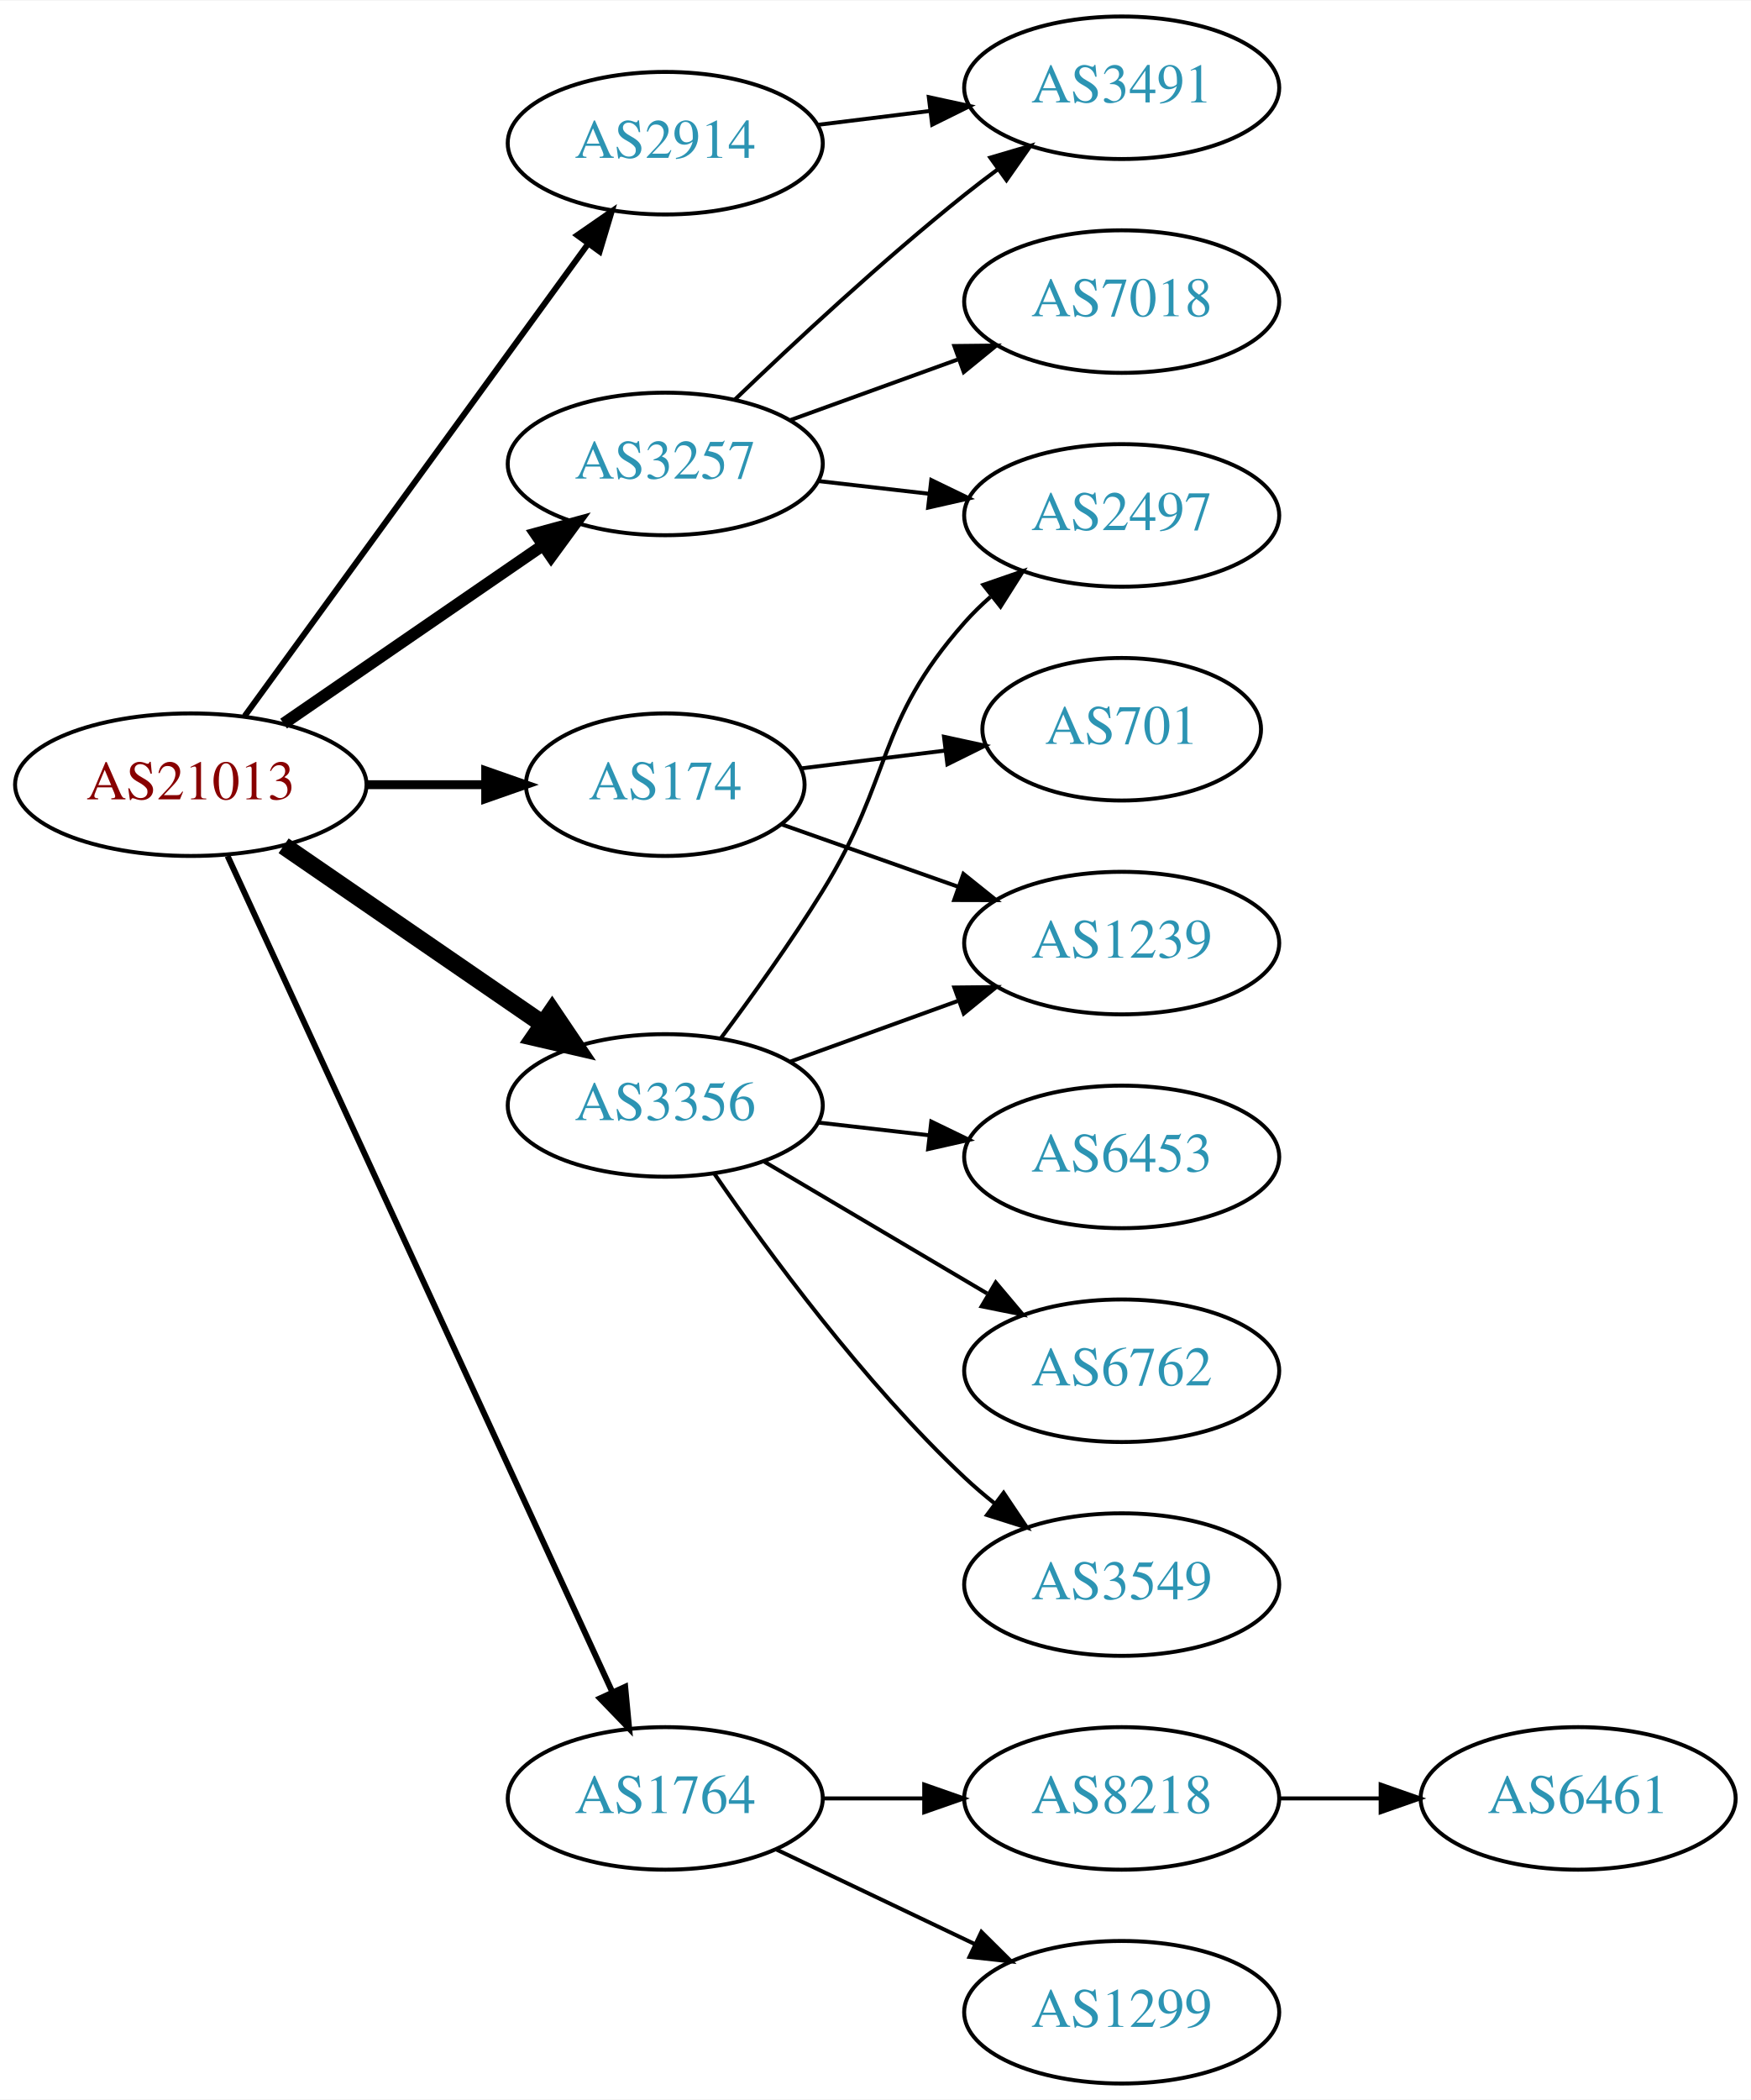
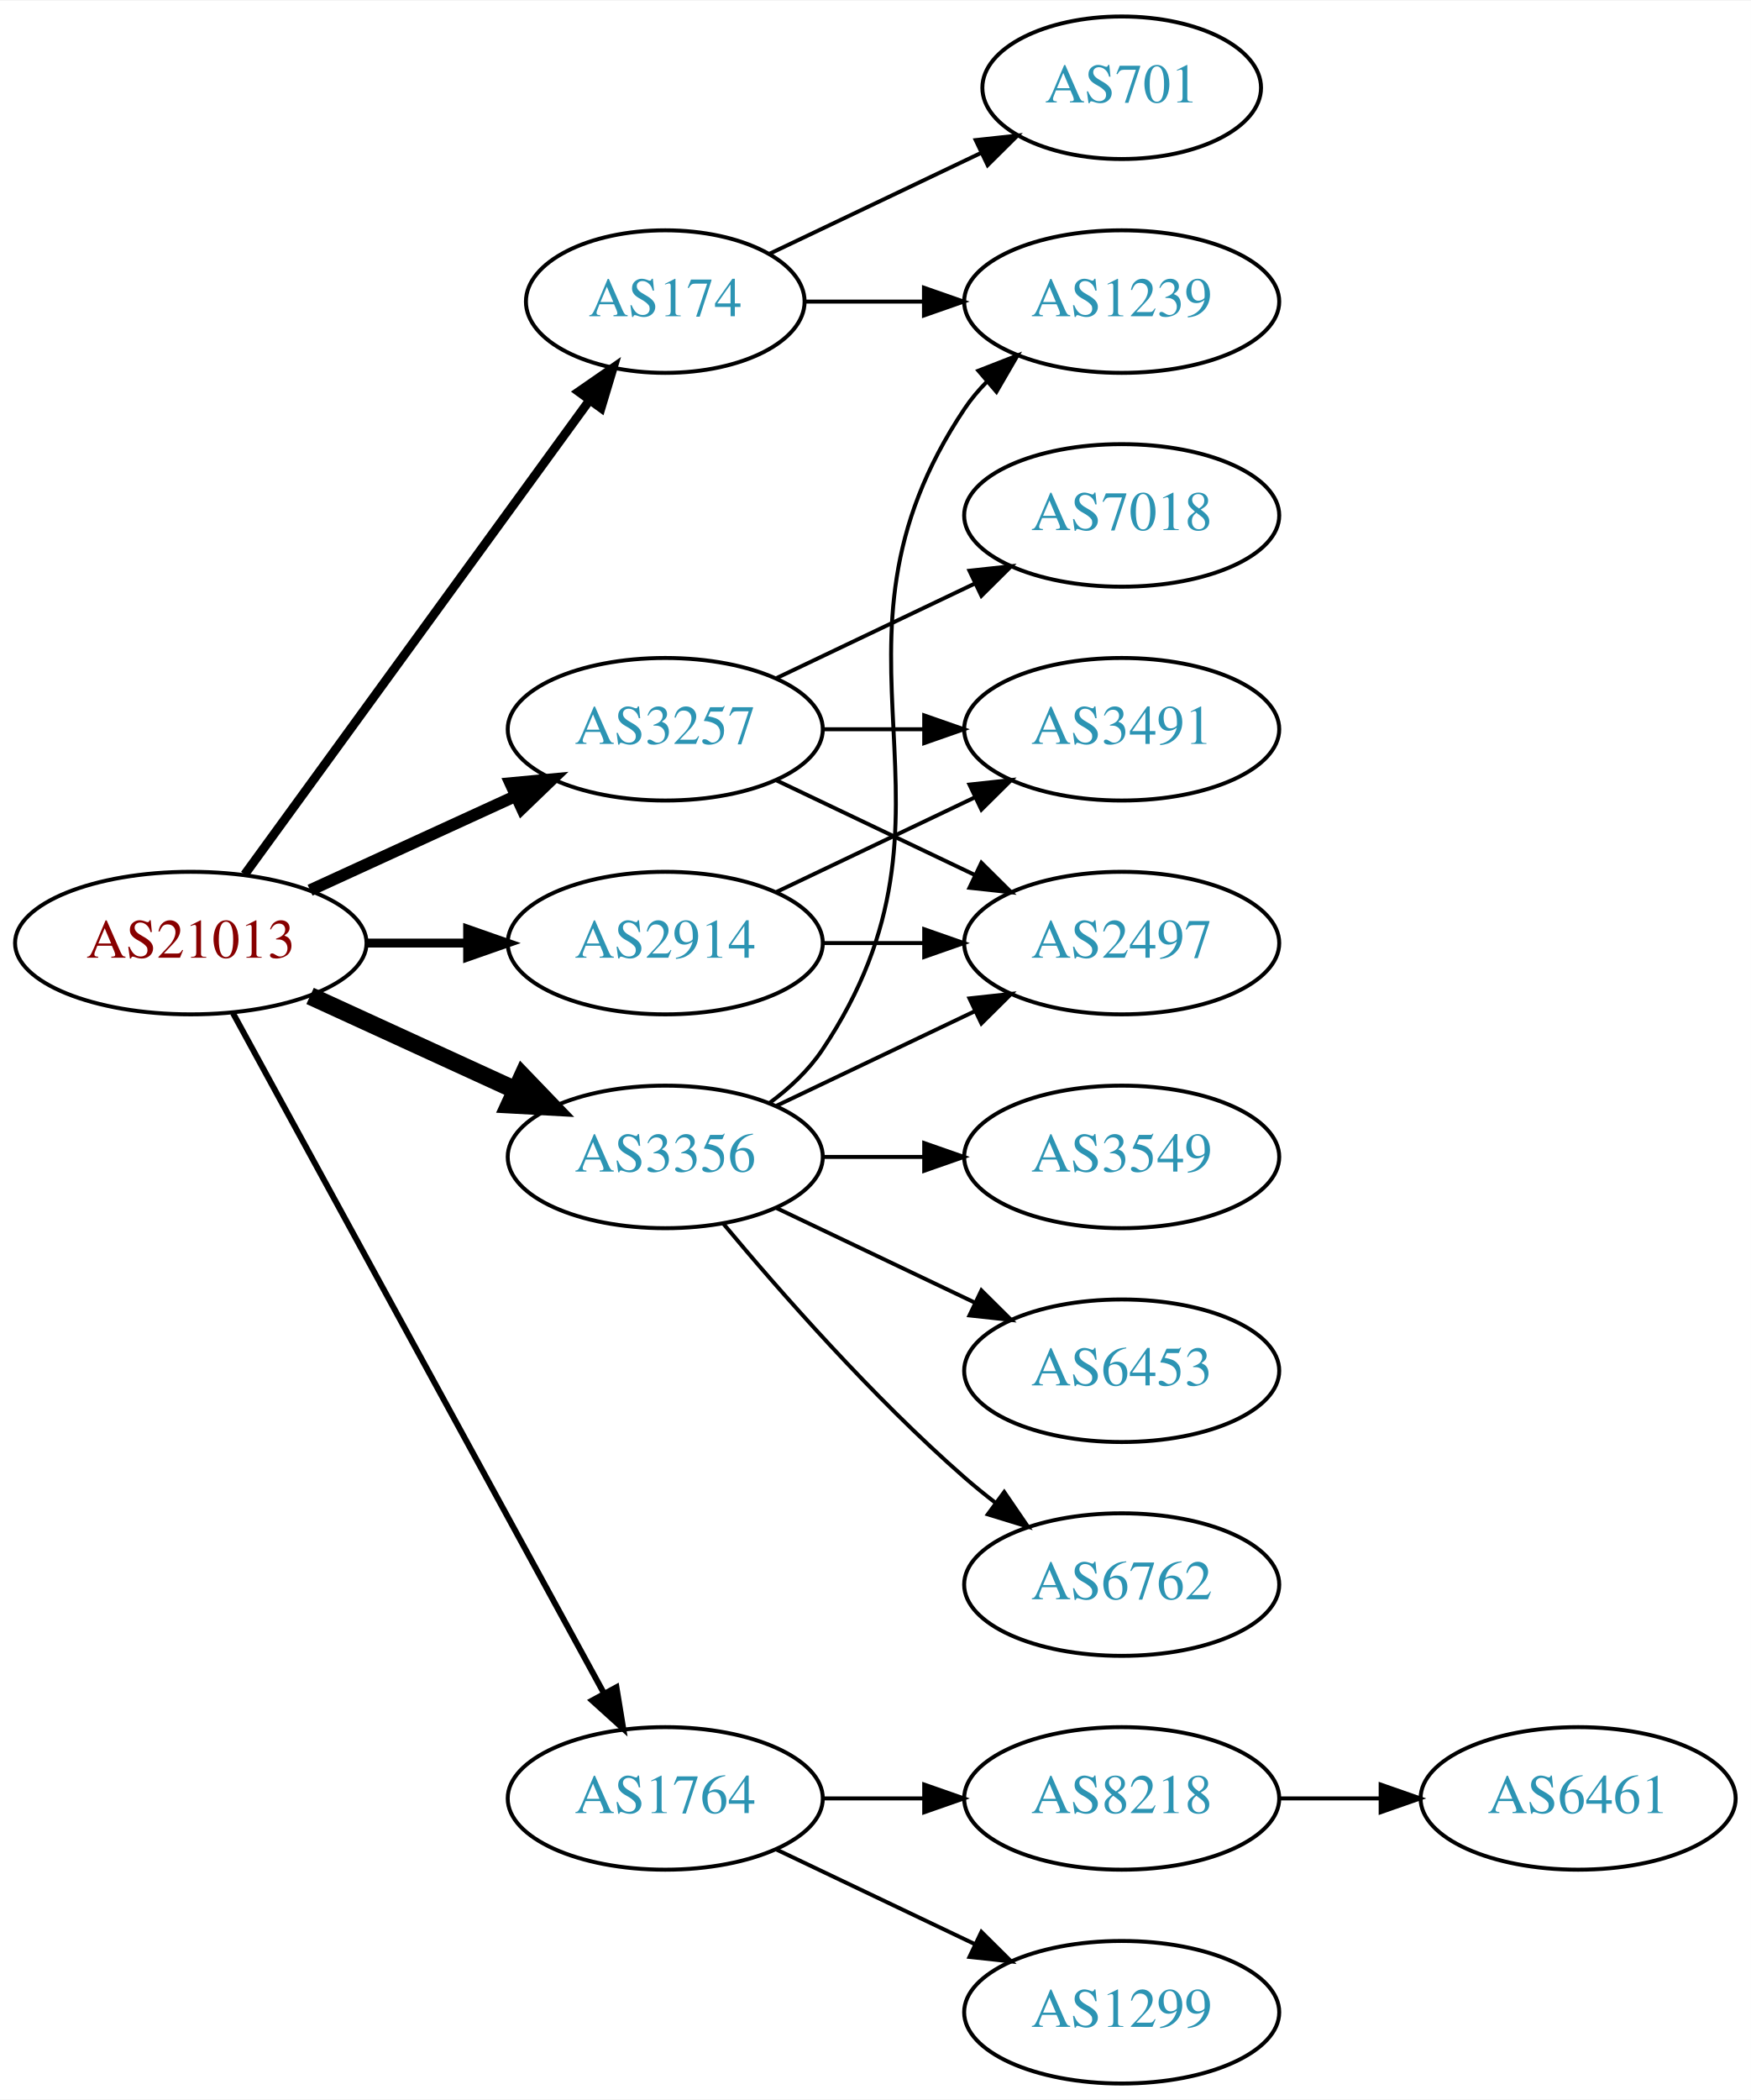
<svg xmlns="http://www.w3.org/2000/svg" xmlns:xlink="http://www.w3.org/1999/xlink" width="442pt" height="530pt" viewBox="0.00 0.00 442.27 530.00">
  <g id="graph0" class="graph" transform="scale(1 1) rotate(0) translate(4 526)">
    <polygon fill="white" stroke="none" points="-4,4 -4,-526 438.271,-526 438.271,4 -4,4" />
    <g id="node1" class="node">
      <g id="a_node1">
        <a xlink:href="/asn/21013" xlink:title="AS21013 ~ Wels, AT [AT]">
-           <ellipse fill="#ffffff" stroke="black" cx="44.196" cy="-328" rx="44.393" ry="18" />
-           <text text-anchor="middle" x="44.196" y="-324.3" font-family="Times,serif" font-size="14.00" fill="#880000">AS21013</text>
+           <ellipse fill="#ffffff" stroke="black" cx="44.196" cy="-288" rx="44.393" ry="18" />
+           <text text-anchor="middle" x="44.196" y="-284.3" font-family="Times,serif" font-size="14.00" fill="#880000">AS21013</text>
        </a>
      </g>
    </g>
    <g id="node2" class="node">
      <g id="a_node2">
        <a xlink:href="/asn/174" xlink:title="AS174 ~ Cogent Communications [US]">
-           <ellipse fill="#ffffff" stroke="black" cx="164.039" cy="-328" rx="35.194" ry="18" />
-           <text text-anchor="middle" x="164.039" y="-324.3" font-family="Times,serif" font-size="14.00" fill="#2c94b3">AS174</text>
+           <ellipse fill="#ffffff" stroke="black" cx="164.039" cy="-450" rx="35.194" ry="18" />
+           <text text-anchor="middle" x="164.039" y="-446.3" font-family="Times,serif" font-size="14.00" fill="#2c94b3">AS174</text>
        </a>
      </g>
    </g>
    <g id="edge1" class="edge">
-       <path fill="none" stroke="black" stroke-width="2.25" d="M88.407,-328C98.255,-328 108.735,-328 118.632,-328" />
-       <polygon fill="black" stroke="black" stroke-width="2.25" points="118.684,-331.5 128.684,-328 118.684,-324.5 118.684,-331.5" />
+       <path fill="none" stroke="black" stroke-width="2.25" d="M57.807,-305.337C78.737,-334.109 120.727,-391.834 144.858,-425.007" />
+       <polygon fill="black" stroke="black" stroke-width="2.25" points="142.158,-427.245 150.871,-433.273 147.819,-423.128 142.158,-427.245" />
    </g>
    <g id="node3" class="node">
      <g id="a_node3">
        <a xlink:href="/asn/1764" xlink:title="AS1764 ~ NEXTLAYER-AS [AT]">
          <ellipse fill="#ffffff" stroke="black" cx="164.039" cy="-72" rx="39.794" ry="18" />
          <text text-anchor="middle" x="164.039" y="-68.3" font-family="Times,serif" font-size="14.00" fill="#2c94b3">AS1764</text>
        </a>
      </g>
    </g>
    <g id="edge2" class="edge">
-       <path fill="none" stroke="black" stroke-width="1.5" d="M53.483,-309.999C73.859,-265.734 126.497,-151.383 150.624,-98.969" />
-       <polygon fill="black" stroke="black" stroke-width="1.5" points="153.916,-100.189 154.918,-89.642 147.557,-97.262 153.916,-100.189" />
+       <path fill="none" stroke="black" stroke-width="1.5" d="M54.84,-270.324C75.521,-232.416 124.234,-143.127 148.613,-98.442" />
+       <polygon fill="black" stroke="black" stroke-width="1.5" points="151.71,-100.072 153.427,-89.618 145.565,-96.72 151.71,-100.072" />
    </g>
    <g id="node4" class="node">
      <g id="a_node4">
        <a xlink:href="/asn/2914" xlink:title="AS2914 ~ NTT America, Inc. [US]">
-           <ellipse fill="#ffffff" stroke="black" cx="164.039" cy="-490" rx="39.794" ry="18" />
-           <text text-anchor="middle" x="164.039" y="-486.3" font-family="Times,serif" font-size="14.00" fill="#2c94b3">AS2914</text>
+           <ellipse fill="#ffffff" stroke="black" cx="164.039" cy="-288" rx="39.794" ry="18" />
+           <text text-anchor="middle" x="164.039" y="-284.3" font-family="Times,serif" font-size="14.00" fill="#2c94b3">AS2914</text>
        </a>
      </g>
    </g>
    <g id="edge3" class="edge">
-       <path fill="none" stroke="black" stroke-width="1.5" d="M57.807,-345.337C78.628,-373.96 120.29,-431.233 144.479,-464.486" />
-       <polygon fill="black" stroke="black" stroke-width="1.5" points="141.805,-466.76 150.518,-472.788 147.466,-462.642 141.805,-466.76" />
+       <path fill="none" stroke="black" stroke-width="2.25" d="M88.407,-288C96.72,-288 105.482,-288 113.965,-288" />
+       <polygon fill="black" stroke="black" stroke-width="2.25" points="114.123,-291.5 124.123,-288 114.123,-284.5 114.123,-291.5" />
    </g>
    <g id="node5" class="node">
      <g id="a_node5">
        <a xlink:href="/asn/3257" xlink:title="AS3257 ~ GTT [DE]">
-           <ellipse fill="#ffffff" stroke="black" cx="164.039" cy="-409" rx="39.794" ry="18" />
-           <text text-anchor="middle" x="164.039" y="-405.3" font-family="Times,serif" font-size="14.00" fill="#2c94b3">AS3257</text>
+           <ellipse fill="#ffffff" stroke="black" cx="164.039" cy="-342" rx="39.794" ry="18" />
+           <text text-anchor="middle" x="164.039" y="-338.3" font-family="Times,serif" font-size="14.00" fill="#2c94b3">AS3257</text>
        </a>
      </g>
    </g>
    <g id="edge4" class="edge">
-       <path fill="none" stroke="black" stroke-width="3" d="M67.639,-343.426C86.22,-356.198 112.781,-374.455 133.161,-388.463" />
-       <polygon fill="black" stroke="black" stroke-width="3" points="131.251,-391.398 141.475,-394.178 135.216,-385.629 131.251,-391.398" />
+       <path fill="none" stroke="black" stroke-width="3" d="M74.326,-301.348C89.937,-308.502 109.335,-317.391 126.007,-325.03" />
+       <polygon fill="black" stroke="black" stroke-width="3" points="124.91,-328.378 135.459,-329.362 127.826,-322.014 124.91,-328.378" />
    </g>
    <g id="node6" class="node">
      <g id="a_node6">
        <a xlink:href="/asn/3356" xlink:title="AS3356 ~ Level 3 Parent, LLC [US]">
-           <ellipse fill="#ffffff" stroke="black" cx="164.039" cy="-247" rx="39.794" ry="18" />
-           <text text-anchor="middle" x="164.039" y="-243.3" font-family="Times,serif" font-size="14.00" fill="#2c94b3">AS3356</text>
+           <ellipse fill="#ffffff" stroke="black" cx="164.039" cy="-234" rx="39.794" ry="18" />
+           <text text-anchor="middle" x="164.039" y="-230.3" font-family="Times,serif" font-size="14.00" fill="#2c94b3">AS3356</text>
        </a>
      </g>
    </g>
    <g id="edge5" class="edge">
-       <path fill="none" stroke="black" stroke-width="4.5" d="M67.639,-312.574C86.22,-299.802 112.781,-281.545 133.161,-267.537" />
-       <polygon fill="black" stroke="black" stroke-width="4.5" points="135.464,-270.731 141.475,-261.822 131.003,-264.242 135.464,-270.731" />
+       <path fill="none" stroke="black" stroke-width="4.5" d="M74.326,-274.652C89.937,-267.498 109.335,-258.609 126.007,-250.97" />
+       <polygon fill="black" stroke="black" stroke-width="4.5" points="128.008,-254.384 135.459,-246.638 124.727,-247.225 128.008,-254.384" />
    </g>
    <g id="node7" class="node">
      <g id="a_node7">
-         <a xlink:href="/asn/701" xlink:title="AS701 ~ UUNET [US]">
-           <ellipse fill="#ffffff" stroke="black" cx="279.332" cy="-342" rx="35.194" ry="18" />
-           <text text-anchor="middle" x="279.332" y="-338.3" font-family="Times,serif" font-size="14.00" fill="#2c94b3">AS701</text>
+         <a xlink:href="/asn/1239" xlink:title="AS1239 ~ Sprint [US]">
+           <ellipse fill="#ffffff" stroke="black" cx="279.332" cy="-450" rx="39.794" ry="18" />
+           <text text-anchor="middle" x="279.332" y="-446.3" font-family="Times,serif" font-size="14.00" fill="#2c94b3">AS1239</text>
        </a>
      </g>
    </g>
    <g id="edge6" class="edge">
-       <path fill="none" stroke="black" d="M198.418,-332.125C209.726,-333.522 222.531,-335.105 234.526,-336.587" />
-       <polygon fill="black" stroke="black" points="234.446,-340.103 244.8,-337.856 235.305,-333.156 234.446,-340.103" />
+       <path fill="none" stroke="black" d="M199.338,-450C208.715,-450 219.065,-450 229.1,-450" />
+       <polygon fill="black" stroke="black" points="229.388,-453.5 239.388,-450 229.388,-446.5 229.388,-453.5" />
    </g>
    <g id="node8" class="node">
      <g id="a_node8">
-         <a xlink:href="/asn/1239" xlink:title="AS1239 ~ Sprint [US]">
-           <ellipse fill="#ffffff" stroke="black" cx="279.332" cy="-288" rx="39.794" ry="18" />
-           <text text-anchor="middle" x="279.332" y="-284.3" font-family="Times,serif" font-size="14.00" fill="#2c94b3">AS1239</text>
+         <a xlink:href="/asn/701" xlink:title="AS701 ~ UUNET [US]">
+           <ellipse fill="#ffffff" stroke="black" cx="279.332" cy="-504" rx="35.194" ry="18" />
+           <text text-anchor="middle" x="279.332" y="-500.3" font-family="Times,serif" font-size="14.00" fill="#2c94b3">AS701</text>
        </a>
      </g>
    </g>
    <g id="edge7" class="edge">
-       <path fill="none" stroke="black" d="M193.335,-318.009C206.883,-313.226 223.347,-307.413 238.163,-302.182" />
-       <polygon fill="black" stroke="black" points="239.35,-305.475 247.615,-298.845 237.02,-298.874 239.35,-305.475" />
+       <path fill="none" stroke="black" d="M190.464,-462.119C206.207,-469.622 226.629,-479.356 243.822,-487.551" />
+       <polygon fill="black" stroke="black" points="242.458,-490.779 252.991,-491.922 245.47,-484.46 242.458,-490.779" />
    </g>
    <g id="node9" class="node">
      <g id="a_node9">
        <a xlink:href="/asn/8218" xlink:title="AS8218 ~ legacy Neotelecoms [FR]">
          <ellipse fill="#ffffff" stroke="black" cx="279.332" cy="-72" rx="39.794" ry="18" />
          <text text-anchor="middle" x="279.332" y="-68.3" font-family="Times,serif" font-size="14.00" fill="#2c94b3">AS8218</text>
        </a>
      </g>
    </g>
    <g id="edge8" class="edge">
      <path fill="none" stroke="black" d="M203.711,-72C211.914,-72 220.678,-72 229.21,-72" />
      <polygon fill="black" stroke="black" points="229.449,-75.5 239.449,-72 229.449,-68.5 229.449,-75.5" />
    </g>
    <g id="node10" class="node">
      <g id="a_node10">
        <a xlink:href="/asn/1299" xlink:title="AS1299 ~ Telia Carrier [EU]">
          <ellipse fill="#ffffff" stroke="black" cx="279.332" cy="-18" rx="39.794" ry="18" />
          <text text-anchor="middle" x="279.332" y="-14.3" font-family="Times,serif" font-size="14.00" fill="#2c94b3">AS1299</text>
        </a>
      </g>
    </g>
    <g id="edge9" class="edge">
      <path fill="none" stroke="black" d="M192.175,-59.066C207.169,-51.919 225.99,-42.948 242.213,-35.215" />
      <polygon fill="black" stroke="black" points="243.895,-38.291 251.417,-30.829 240.884,-31.972 243.895,-38.291" />
    </g>
    <g id="node12" class="node">
      <g id="a_node12">
        <a xlink:href="/asn/3491" xlink:title="AS3491 ~ PCCW Global, Inc. [US]">
-           <ellipse fill="#ffffff" stroke="black" cx="279.332" cy="-504" rx="39.794" ry="18" />
-           <text text-anchor="middle" x="279.332" y="-500.3" font-family="Times,serif" font-size="14.00" fill="#2c94b3">AS3491</text>
+           <ellipse fill="#ffffff" stroke="black" cx="279.332" cy="-342" rx="39.794" ry="18" />
+           <text text-anchor="middle" x="279.332" y="-338.3" font-family="Times,serif" font-size="14.00" fill="#2c94b3">AS3491</text>
        </a>
      </g>
    </g>
    <g id="edge11" class="edge">
-       <path fill="none" stroke="black" d="M202.449,-494.623C211.537,-495.746 221.374,-496.962 230.859,-498.134" />
-       <polygon fill="black" stroke="black" points="230.607,-501.629 240.961,-499.382 231.465,-494.682 230.607,-501.629" />
-     </g>
-     <g id="edge14" class="edge">
-       <path fill="none" stroke="black" d="M181.682,-425.312C196.458,-439.51 218.871,-460.363 239.685,-477 242.388,-479.161 245.253,-481.344 248.151,-483.484" />
-       <polygon fill="black" stroke="black" points="246.143,-486.35 256.306,-489.344 250.228,-480.666 246.143,-486.35" />
+       <path fill="none" stroke="black" d="M192.175,-300.934C207.169,-308.081 225.99,-317.052 242.213,-324.785" />
+       <polygon fill="black" stroke="black" points="240.884,-328.028 251.417,-329.171 243.895,-321.709 240.884,-328.028" />
    </g>
    <g id="node13" class="node">
      <g id="a_node13">
-         <a xlink:href="/asn/7018" xlink:title="AS7018 ~ AT&amp;T Services, Inc. [US]">
-           <ellipse fill="#ffffff" stroke="black" cx="279.332" cy="-450" rx="39.794" ry="18" />
-           <text text-anchor="middle" x="279.332" y="-446.3" font-family="Times,serif" font-size="14.00" fill="#2c94b3">AS7018</text>
+         <a xlink:href="/asn/2497" xlink:title="AS2497 ~ Internet Initiative Japan Inc. [JP]">
+           <ellipse fill="#ffffff" stroke="black" cx="279.332" cy="-288" rx="39.794" ry="18" />
+           <text text-anchor="middle" x="279.332" y="-284.3" font-family="Times,serif" font-size="14.00" fill="#2c94b3">AS2497</text>
        </a>
      </g>
    </g>
    <g id="edge12" class="edge">
-       <path fill="none" stroke="black" d="M195.697,-420.095C208.67,-424.79 223.963,-430.324 237.844,-435.348" />
-       <polygon fill="black" stroke="black" points="237.054,-438.784 247.648,-438.896 239.436,-432.202 237.054,-438.784" />
+       <path fill="none" stroke="black" d="M203.711,-288C211.914,-288 220.678,-288 229.21,-288" />
+       <polygon fill="black" stroke="black" points="229.449,-291.5 239.449,-288 229.449,-284.5 229.449,-291.5" />
+     </g>
+     <g id="edge15" class="edge">
+       <path fill="none" stroke="black" d="M203.711,-342C211.914,-342 220.678,-342 229.21,-342" />
+       <polygon fill="black" stroke="black" points="229.449,-345.5 239.449,-342 229.449,-338.5 229.449,-345.5" />
+     </g>
+     <g id="edge14" class="edge">
+       <path fill="none" stroke="black" d="M192.175,-329.066C207.169,-321.919 225.99,-312.948 242.213,-305.215" />
+       <polygon fill="black" stroke="black" points="243.895,-308.291 251.417,-300.829 240.884,-301.972 243.895,-308.291" />
    </g>
    <g id="node14" class="node">
      <g id="a_node14">
-         <a xlink:href="/asn/2497" xlink:title="AS2497 ~ Internet Initiative Japan Inc. [JP]">
+         <a xlink:href="/asn/7018" xlink:title="AS7018 ~ AT&amp;T Services, Inc. [US]">
          <ellipse fill="#ffffff" stroke="black" cx="279.332" cy="-396" rx="39.794" ry="18" />
-           <text text-anchor="middle" x="279.332" y="-392.3" font-family="Times,serif" font-size="14.00" fill="#2c94b3">AS2497</text>
+           <text text-anchor="middle" x="279.332" y="-392.3" font-family="Times,serif" font-size="14.00" fill="#2c94b3">AS7018</text>
        </a>
      </g>
    </g>
    <g id="edge13" class="edge">
-       <path fill="none" stroke="black" d="M202.764,-404.671C211.745,-403.641 221.444,-402.528 230.801,-401.454" />
-       <polygon fill="black" stroke="black" points="231.236,-404.927 240.771,-400.31 230.438,-397.973 231.236,-404.927" />
+       <path fill="none" stroke="black" d="M192.175,-354.934C207.169,-362.081 225.99,-371.052 242.213,-378.785" />
+       <polygon fill="black" stroke="black" points="240.884,-382.028 251.417,-383.171 243.895,-375.709 240.884,-382.028" />
+     </g>
+     <g id="edge16" class="edge">
+       <path fill="none" stroke="black" d="M190.358,-247.607C195.414,-251.351 200.225,-255.831 203.685,-261 244.71,-322.294 198.661,-361.706 239.685,-423 241.307,-425.423 243.226,-427.695 245.328,-429.81" />
+       <polygon fill="black" stroke="black" points="243.141,-432.546 253.013,-436.393 247.695,-427.229 243.141,-432.546" />
    </g>
    <g id="edge19" class="edge">
-       <path fill="none" stroke="black" d="M195.697,-258.095C208.67,-262.79 223.963,-268.324 237.844,-273.348" />
-       <polygon fill="black" stroke="black" points="237.054,-276.784 247.648,-276.896 239.436,-270.202 237.054,-276.784" />
-     </g>
-     <g id="edge16" class="edge">
-       <path fill="none" stroke="black" d="M178.179,-264.105C185.957,-274.529 195.8,-288.255 203.685,-301 221.677,-330.081 217.035,-343.38 239.685,-369 241.667,-371.242 243.871,-373.394 246.194,-375.437" />
-       <polygon fill="black" stroke="black" points="244.382,-378.466 254.395,-381.929 248.727,-372.978 244.382,-378.466" />
+       <path fill="none" stroke="black" d="M192.175,-246.934C207.169,-254.081 225.99,-263.052 242.213,-270.785" />
+       <polygon fill="black" stroke="black" points="240.884,-274.028 251.417,-275.171 243.895,-267.709 240.884,-274.028" />
    </g>
    <g id="node15" class="node">
      <g id="a_node15">
-         <a xlink:href="/asn/6453" xlink:title="AS6453 ~ TATA COMMUNICATIONS (AMERICA) INC [US]">
+         <a xlink:href="/asn/3549" xlink:title="AS3549 ~ Level 3 Parent, LLC [US]">
          <ellipse fill="#ffffff" stroke="black" cx="279.332" cy="-234" rx="39.794" ry="18" />
-           <text text-anchor="middle" x="279.332" y="-230.3" font-family="Times,serif" font-size="14.00" fill="#2c94b3">AS6453</text>
-         </a>
-       </g>
-     </g>
-     <g id="edge15" class="edge">
-       <path fill="none" stroke="black" d="M202.764,-242.671C211.745,-241.641 221.444,-240.528 230.801,-239.454" />
-       <polygon fill="black" stroke="black" points="231.236,-242.927 240.771,-238.31 230.438,-235.973 231.236,-242.927" />
+           <text text-anchor="middle" x="279.332" y="-230.3" font-family="Times,serif" font-size="14.00" fill="#2c94b3">AS3549</text>
+         </a>
+       </g>
+     </g>
+     <g id="edge17" class="edge">
+       <path fill="none" stroke="black" d="M203.711,-234C211.914,-234 220.678,-234 229.21,-234" />
+       <polygon fill="black" stroke="black" points="229.449,-237.5 239.449,-234 229.449,-230.5 229.449,-237.5" />
    </g>
    <g id="node16" class="node">
      <g id="a_node16">
-         <a xlink:href="/asn/6762" xlink:title="AS6762 ~ TELECOM ITALIA SPARKLE S.p.A. [IT]">
+         <a xlink:href="/asn/6453" xlink:title="AS6453 ~ TATA COMMUNICATIONS (AMERICA) INC [US]">
          <ellipse fill="#ffffff" stroke="black" cx="279.332" cy="-180" rx="39.794" ry="18" />
-           <text text-anchor="middle" x="279.332" y="-176.3" font-family="Times,serif" font-size="14.00" fill="#2c94b3">AS6762</text>
-         </a>
-       </g>
-     </g>
-     <g id="edge17" class="edge">
-       <path fill="none" stroke="black" d="M189.065,-232.791C205.437,-223.109 227.325,-210.165 245.329,-199.518" />
-       <polygon fill="black" stroke="black" points="247.514,-202.292 254.34,-194.188 243.951,-196.266 247.514,-202.292" />
+           <text text-anchor="middle" x="279.332" y="-176.3" font-family="Times,serif" font-size="14.00" fill="#2c94b3">AS6453</text>
+         </a>
+       </g>
+     </g>
+     <g id="edge18" class="edge">
+       <path fill="none" stroke="black" d="M192.175,-221.066C207.169,-213.919 225.99,-204.948 242.213,-197.215" />
+       <polygon fill="black" stroke="black" points="243.895,-200.291 251.417,-192.829 240.884,-193.972 243.895,-200.291" />
    </g>
    <g id="node17" class="node">
      <g id="a_node17">
-         <a xlink:href="/asn/3549" xlink:title="AS3549 ~ Level 3 Parent, LLC [US]">
+         <a xlink:href="/asn/6762" xlink:title="AS6762 ~ TELECOM ITALIA SPARKLE S.p.A. [IT]">
          <ellipse fill="#ffffff" stroke="black" cx="279.332" cy="-126" rx="39.794" ry="18" />
-           <text text-anchor="middle" x="279.332" y="-122.3" font-family="Times,serif" font-size="14.00" fill="#2c94b3">AS3549</text>
-         </a>
-       </g>
-     </g>
-     <g id="edge18" class="edge">
-       <path fill="none" stroke="black" d="M176.395,-229.817C190.004,-209.972 214.182,-176.985 239.685,-153 242.07,-150.757 244.653,-148.556 247.314,-146.438" />
-       <polygon fill="black" stroke="black" points="249.503,-149.171 255.412,-140.377 245.309,-143.567 249.503,-149.171" />
+           <text text-anchor="middle" x="279.332" y="-122.3" font-family="Times,serif" font-size="14.00" fill="#2c94b3">AS6762</text>
+         </a>
+       </g>
+     </g>
+     <g id="edge20" class="edge">
+       <path fill="none" stroke="black" d="M178.669,-217.183C192.951,-200.071 216.498,-173.255 239.685,-153 242.151,-150.846 244.789,-148.706 247.487,-146.628" />
+       <polygon fill="black" stroke="black" points="249.66,-149.375 255.641,-140.63 245.512,-143.736 249.66,-149.375" />
    </g>
    <g id="node11" class="node">
      <g id="a_node11">
        <a xlink:href="/asn/6461" xlink:title="AS6461 ~ Zayo Bandwidth [US]">
          <ellipse fill="#ffffff" stroke="black" cx="394.625" cy="-72" rx="39.794" ry="18" />
          <text text-anchor="middle" x="394.625" y="-68.3" font-family="Times,serif" font-size="14.00" fill="#2c94b3">AS6461</text>
        </a>
      </g>
    </g>
    <g id="edge10" class="edge">
      <path fill="none" stroke="black" d="M319.004,-72C327.207,-72 335.971,-72 344.503,-72" />
      <polygon fill="black" stroke="black" points="344.742,-75.5 354.742,-72 344.742,-68.5 344.742,-75.5" />
    </g>
  </g>
</svg>
